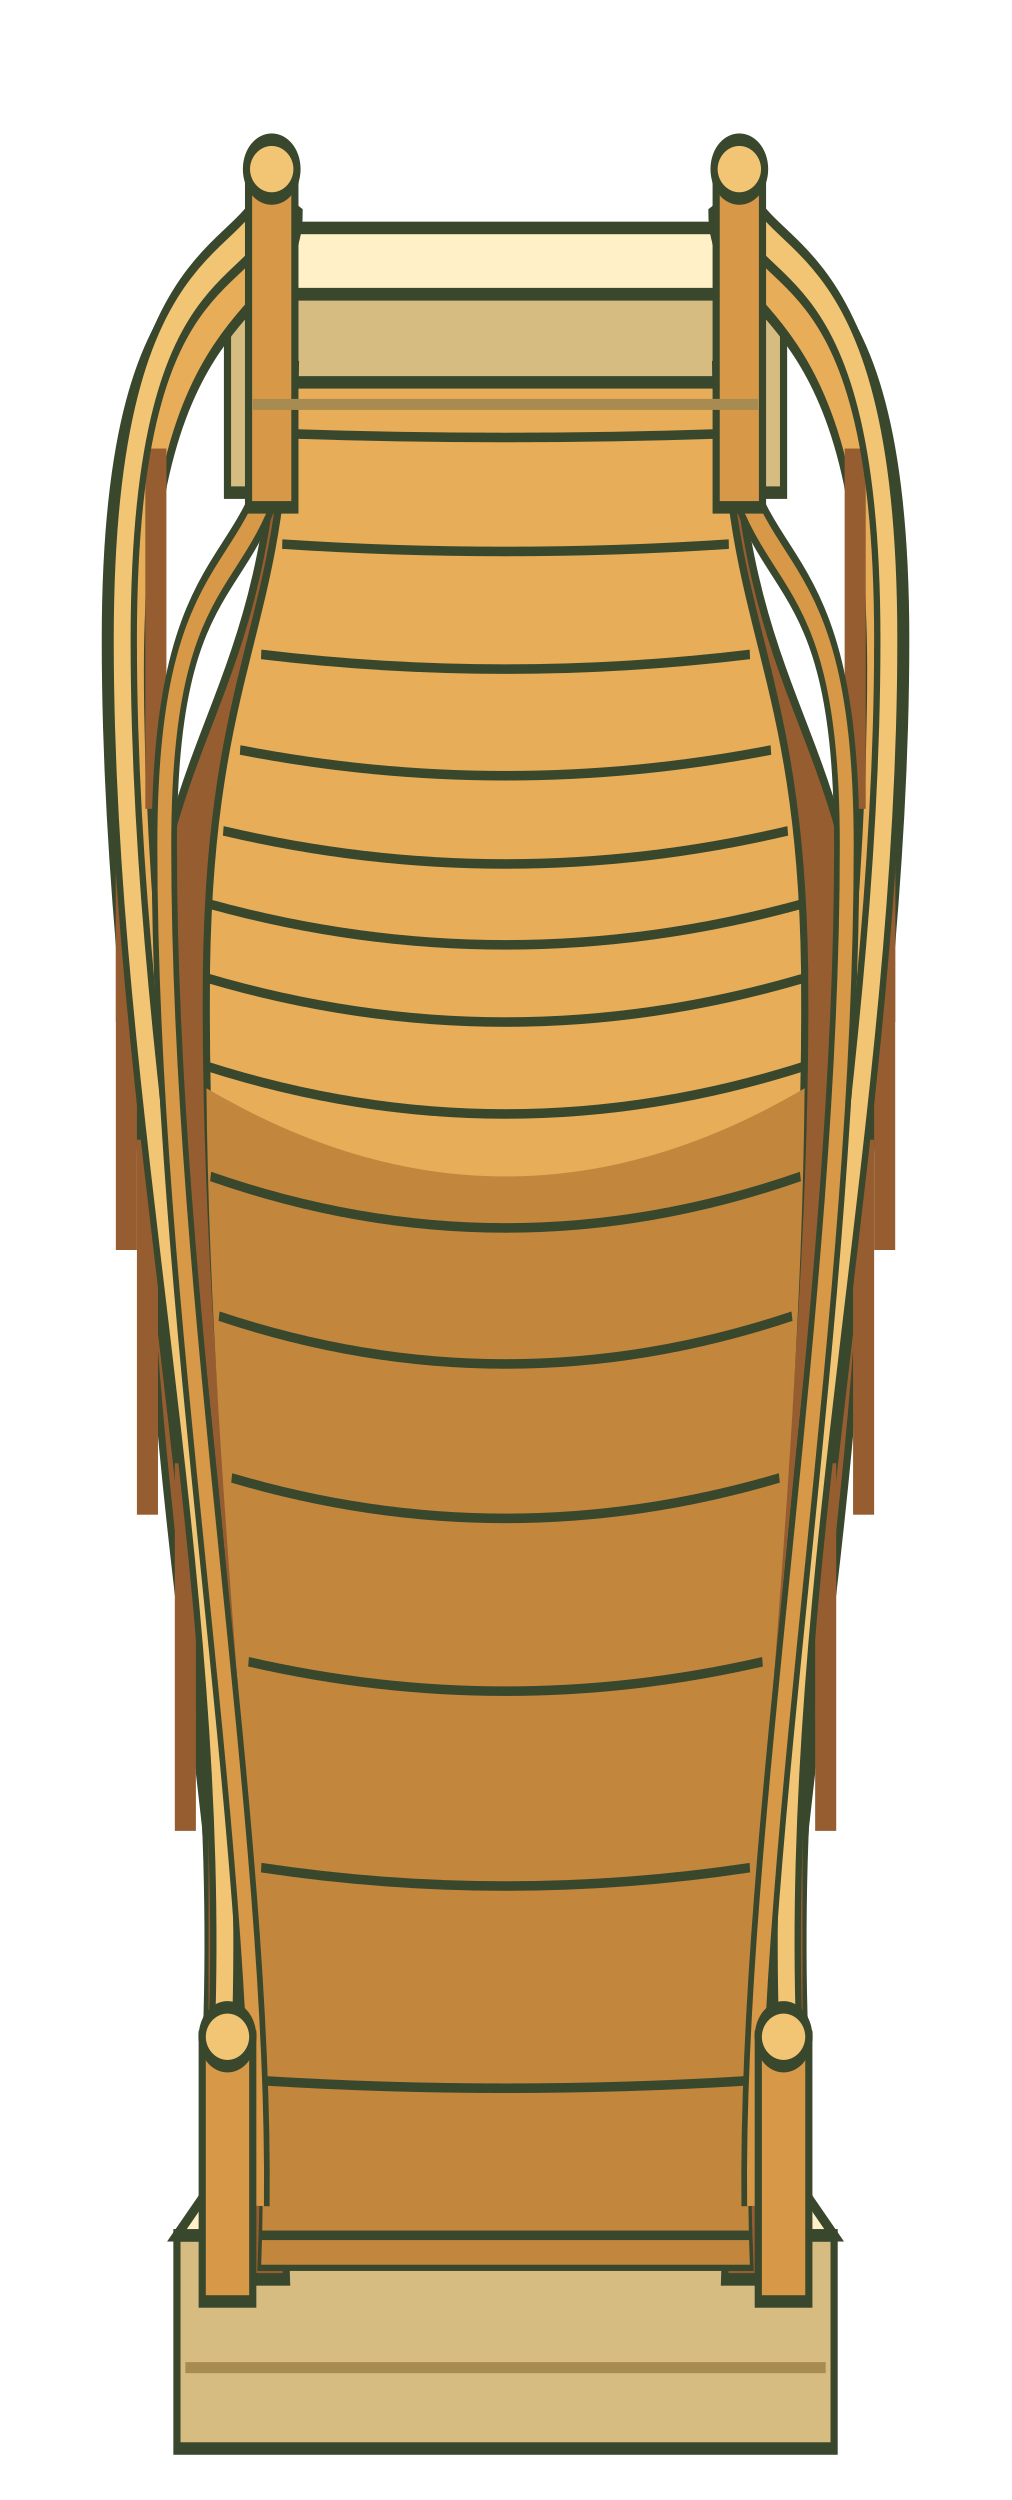
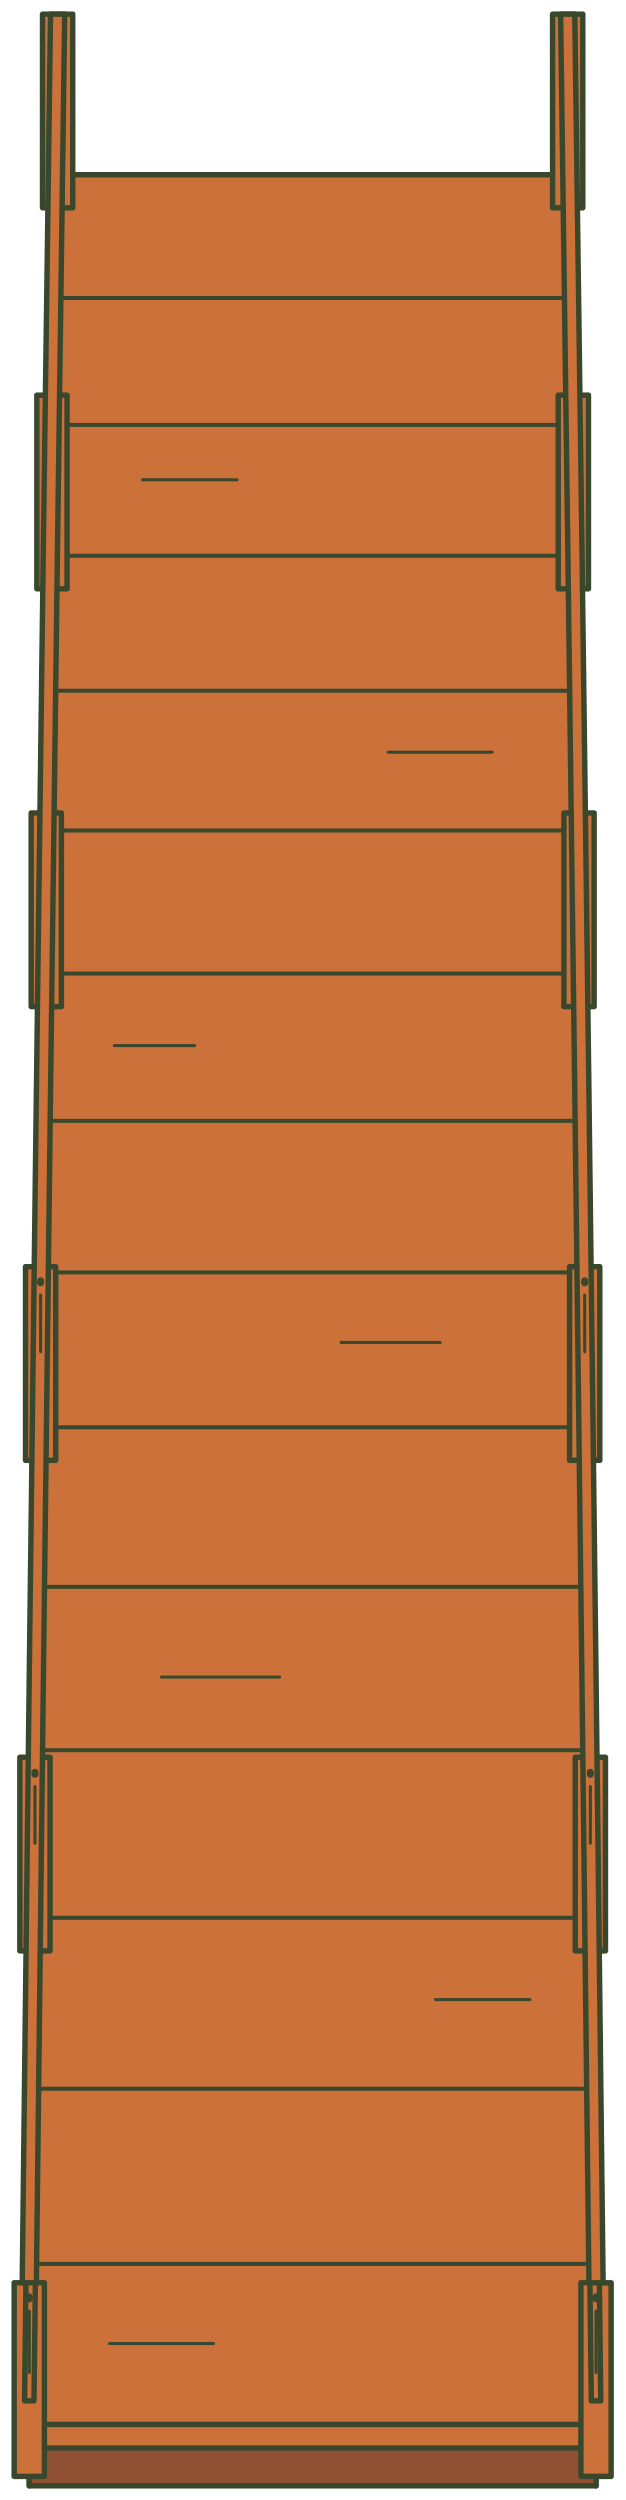
- <svg xmlns="http://www.w3.org/2000/svg" width="256" height="633.006" viewBox="2872 290.049 256 633.006">
-   <g transform="matrix(1.066667 0 0 1.861782 2872 290.0491)">
-     <g transform="scale(.5 0.3333333)">
-       <g transform="scale(2 3)">
-         <path d="M54 40H186V67H54Z M42 304H198V333H42Z" fill="#d6bc80" stroke="#39472d" stroke-width="1.7" />
-         <path d="M54 40L64 31H176L186 40Z M42 304L54 294H186L198 304Z" fill="#fff0c7" stroke="#39472d" stroke-width="1.7" />
-         <path d="M66 54 C63 100 33 99 34 148 C35 212 56 251 55 310 L68 310 C65 251 55 216 55 174 C55 132 76 101 77 54Z" fill="#965d30" stroke="#39472d" stroke-width="1.7" />
-         <path d="M174 54 C177 100 207 99 206 148 C205 212 184 251 185 310 L172 310 C175 251 185 216 185 174 C185 132 164 101 163 54Z" fill="#965d30" stroke="#39472d" stroke-width="1.7" />
-         <path d="M68 52 H172 C172 85 190 90 191 132 C192 192 174 251 178 308 H62 C66 251 48 192 49 132 C50 90 68 85 68 52Z" fill="#e7ad59" stroke="#39472d" stroke-width="1.7" />
-         <path d="M49 148 Q120 172 191 148 C190 208 175 263 178 308 H62 C65 263 50 208 49 148Z" fill="#c2863d" stroke="none" stroke-width="1.7" />
-         <path d="M69 59Q120 60 171 59" fill="none" stroke="#39472d" stroke-width="1.3" />
-         <path d="M67 74Q120 76 173 74" fill="none" stroke="#39472d" stroke-width="1.3" />
-         <path d="M62 89Q120 93 178 89" fill="none" stroke="#39472d" stroke-width="1.3" />
-         <path d="M57 102Q120 109 183 102" fill="none" stroke="#39472d" stroke-width="1.3" />
-         <path d="M53 113Q120 122 187 113" fill="none" stroke="#39472d" stroke-width="1.3" />
-         <path d="M50 123Q120 134 190 123" fill="none" stroke="#39472d" stroke-width="1.3" />
-         <path d="M49 133Q120 145 191 133" fill="none" stroke="#39472d" stroke-width="1.3" />
-         <path d="M49 145Q120 158 191 145" fill="none" stroke="#39472d" stroke-width="1.3" />
-         <path d="M50 160Q120 174 190 160" fill="none" stroke="#39472d" stroke-width="1.3" />
-         <path d="M52 179Q120 192 188 179" fill="none" stroke="#39472d" stroke-width="1.3" />
-         <path d="M55 201Q120 212 185 201" fill="none" stroke="#39472d" stroke-width="1.3" />
-         <path d="M59 226Q120 234 181 226" fill="none" stroke="#39472d" stroke-width="1.3" />
-         <path d="M62 254Q120 259 178 254" fill="none" stroke="#39472d" stroke-width="1.3" />
-         <path d="M63 283Q120 285 177 283" fill="none" stroke="#39472d" stroke-width="1.3" />
-         <path d="M62 304Q120 304 178 304" fill="none" stroke="#39472d" stroke-width="1.3" />
-         <g>
-           <path d="M62 25 C61 40 25 29 25 87 C25 151 53 213 49 277 L57 282 C61 213 35 151 35 91 C35 39 71 44 71 29Z" fill="#e7ad59" stroke="#39472d" stroke-width="1.7" />
-           <path d="M62 43V69" fill="none" stroke="#965d30" stroke-width="5" />
-           <path d="M37 61V110" fill="none" stroke="#965d30" stroke-width="5" />
-           <path d="M30 88V139" fill="none" stroke="#965d30" stroke-width="5" />
-           <path d="M30 119V170" fill="none" stroke="#965d30" stroke-width="5" />
-           <path d="M35 155V206" fill="none" stroke="#965d30" stroke-width="5" />
-           <path d="M44 199V249" fill="none" stroke="#965d30" stroke-width="5" />
-           <path d="M52 241V285" fill="none" stroke="#965d30" stroke-width="5" />
-           <path d="M65 24 C64 39 29 29 29 87 C29 151 57 213 53 277" fill="none" stroke="#39472d" stroke-width="7" />
-           <path d="M65 24 C64 39 29 29 29 87 C29 151 57 213 53 277" fill="none" stroke="#f2c574" stroke-width="4" />
-           <path d="M68 49 C67 83 39 69 39 115 C39 178 62 248 61 300" fill="none" stroke="#39472d" stroke-width="6" />
-           <path d="M68 49 C67 83 39 69 39 115 C39 178 62 248 61 300" fill="none" stroke="#d79847" stroke-width="3.3" />
-           <path d="M59 23H70V69H59Z M48 277H60V313H48Z" fill="#d79847" stroke="#39472d" stroke-width="1.7" />
-           <ellipse cx="64.5" cy="23" rx="6" ry="4" fill="#f2c574" stroke="#39472d" stroke-width="1.7" />
-           <ellipse cx="54" cy="277" rx="6" ry="4" fill="#f2c574" stroke="#39472d" stroke-width="1.7" />
-         </g>
-         <g transform="translate(240 0) scale(-1 1)">
-           <path d="M62 25 C61 40 25 29 25 87 C25 151 53 213 49 277 L57 282 C61 213 35 151 35 91 C35 39 71 44 71 29Z" fill="#e7ad59" stroke="#39472d" stroke-width="1.7" />
-           <path d="M62 43V69" fill="none" stroke="#965d30" stroke-width="5" />
-           <path d="M37 61V110" fill="none" stroke="#965d30" stroke-width="5" />
-           <path d="M30 88V139" fill="none" stroke="#965d30" stroke-width="5" />
-           <path d="M30 119V170" fill="none" stroke="#965d30" stroke-width="5" />
-           <path d="M35 155V206" fill="none" stroke="#965d30" stroke-width="5" />
-           <path d="M44 199V249" fill="none" stroke="#965d30" stroke-width="5" />
-           <path d="M52 241V285" fill="none" stroke="#965d30" stroke-width="5" />
-           <path d="M65 24 C64 39 29 29 29 87 C29 151 57 213 53 277" fill="none" stroke="#39472d" stroke-width="7" />
-           <path d="M65 24 C64 39 29 29 29 87 C29 151 57 213 53 277" fill="none" stroke="#f2c574" stroke-width="4" />
-           <path d="M68 49 C67 83 39 69 39 115 C39 178 62 248 61 300" fill="none" stroke="#39472d" stroke-width="6" />
-           <path d="M68 49 C67 83 39 69 39 115 C39 178 62 248 61 300" fill="none" stroke="#d79847" stroke-width="3.3" />
-           <path d="M59 23H70V69H59Z M48 277H60V313H48Z" fill="#d79847" stroke="#39472d" stroke-width="1.7" />
-           <ellipse cx="64.5" cy="23" rx="6" ry="4" fill="#f2c574" stroke="#39472d" stroke-width="1.7" />
-           <ellipse cx="54" cy="277" rx="6" ry="4" fill="#f2c574" stroke="#39472d" stroke-width="1.7" />
-         </g>
-         <path d="M44 322 H196 M60 55H180" fill="none" stroke="#a88b50" stroke-width="1.5" />
-       </g>
+ <svg xmlns="http://www.w3.org/2000/svg" width="132.4" height="529.34" viewBox="53.8 13 132.4 529.34" data-home-source="/pixi-art/home-expansion-c/bridges/bridge-ns.svg">
+   <g stroke="#39472d" stroke-width="1.15" stroke-linejoin="round" stroke-linecap="round">
+     <path fill="#8F5033" d="M66 50 L60 530.34 L60 539.34 L66 59 Z M174 50 L180 530.34 L180 539.34 L174 59 Z" data-home-path="2" />
+     <path fill="#CB7139" d="M66 50 Q63 266.17 60 530.34 L180 530.34 Q177 266.17 174 50 Z" data-home-path="3" />
+     <path fill="none" stroke-width=".85" d="M65.6 76.089 L174.4 76.089 M65.2 102.979 L174.8 102.979 M64.8 130.668 L175.2 130.668 M64.4 159.257 L175.6 159.257 M64 188.847 L176 188.847 M63.6 219.136 L176.4 219.136 M63.2 250.325 L176.8 250.325 M62.8 282.415 L177.2 282.415 M62.4 315.204 L177.6 315.204 M62 348.993 L178 348.993 M61.6 383.582 L178.4 383.582 M61.2 419.072 L178.8 419.072 M60.8 455.261 L179.2 455.261 M60.4 492.35 L179.6 492.35" data-home-path="4" />
+     <path fill="none" stroke-width=".65" d="M84 114.596 L104 114.596 M136 172.265 L158 172.265 M78 234.397 L95 234.397 M126 297.245 L147 297.245 M88 368.093 L113 368.093 M146 436.39 L166 436.39 M77 509.213 L99 509.213" data-home-path="5" />
+     <path fill="#8F5033" d="M60 530.34 L180 530.34 L180 539.34 L60 539.34 Z" data-home-path="6" />
+     <path fill="#CB7139" d="M59 526.34 L181 526.34 L181 531.34 L59 531.34 Z" data-home-path="7" />
+     <g fill="#CB7139">
+       <path d="M62.8 16 L69.2 16 L69.2 57 L62.8 57 Z M61.6 96.668 L68 96.668 L68 137.668 L61.6 137.668 Z M60.4 185.136 L66.8 185.136 L66.8 226.136 L60.4 226.136 Z M59.2 281.204 L65.6 281.204 L65.6 322.204 L59.2 322.204 Z M58 385.072 L64.4 385.072 L64.4 426.072 L58 426.072 Z M56.8 496.34 L63.2 496.34 L63.2 537.34 L56.8 537.34 Z" data-home-path="8" />
+       <path d="M170.8 16 L177.2 16 L177.2 57 L170.8 57 Z M172 96.668 L178.4 96.668 L178.4 137.668 L172 137.668 Z M173.2 185.136 L179.6 185.136 L179.6 226.136 L173.2 226.136 Z M174.4 281.204 L180.8 281.204 L180.8 322.204 L174.4 322.204 Z M175.6 385.072 L182 385.072 L182 426.072 L175.6 426.072 Z M176.8 496.34 L183.2 496.34 L183.2 537.34 L176.8 537.34 Z" data-home-path="9" />
+       <path d="M65 41 Q62 257.17 59 521.34 L61 521.34 Q64 257.17 67 41 Z M173 41 Q176 257.17 179 521.34 L181 521.34 Q178 257.17 175 41 Z" data-home-path="10" />
+       <path d="M64.5 16 Q61.5 232.17 58.5 496.34 L61.5 496.34 Q64.5 232.17 67.5 16 Z M172.5 16 Q175.5 232.17 178.5 496.34 L181.5 496.34 Q178.5 232.17 175.5 16 Z" data-home-path="11" />
    </g>
+     <path fill="none" stroke-width=".65" d="M60 502.34 L60 515.34 M180 502.34 L180 515.34 M61.2 391.272 L61.2 403.272 M178.8 391.272 L178.8 403.272 M62.4 287.204 L62.4 299.204 M177.6 287.204 L177.6 299.204" data-home-path="12" />
+     <path fill="none" stroke-width="1.5" d="M60 499.34 L60 499.74 M180 499.34 L180 499.74 M61.2 388.272 L61.2 388.672 M178.8 388.272 L178.8 388.672 M62.4 284.204 L62.4 284.604 M177.6 284.204 L177.6 284.604" data-home-path="13" />
  </g>
</svg>
